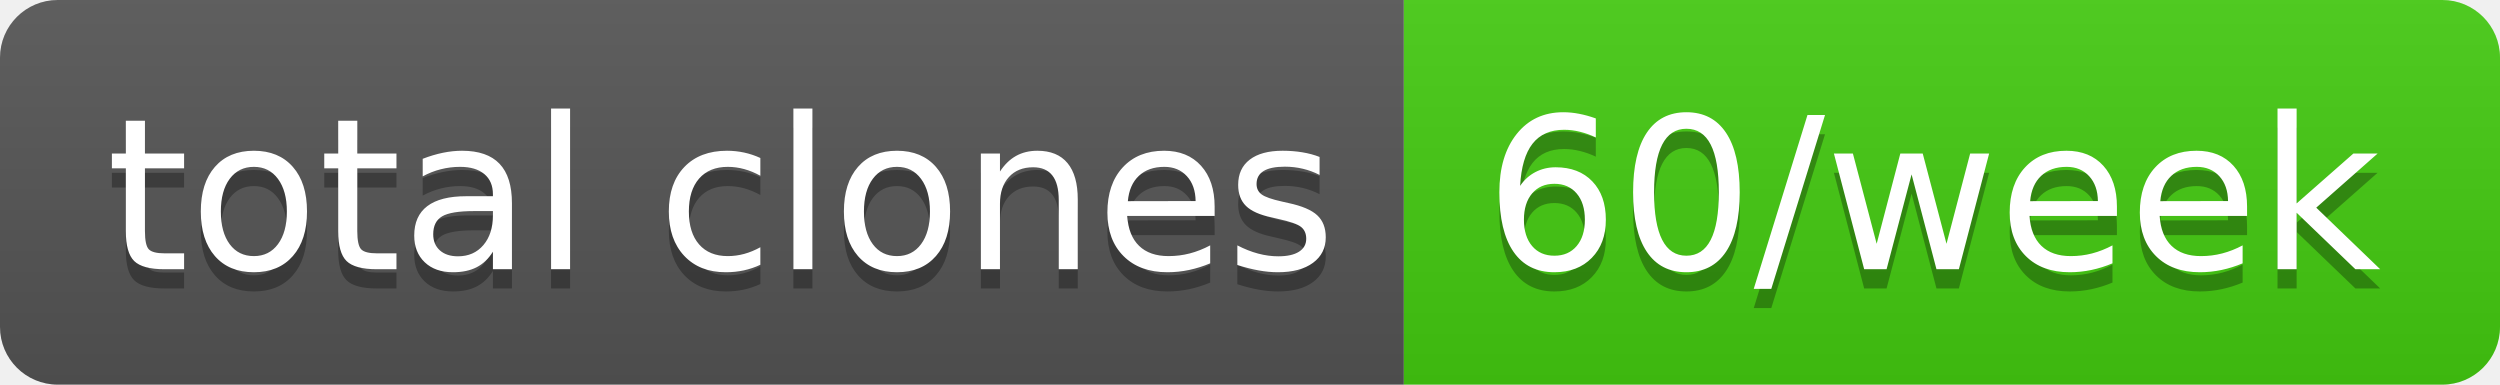
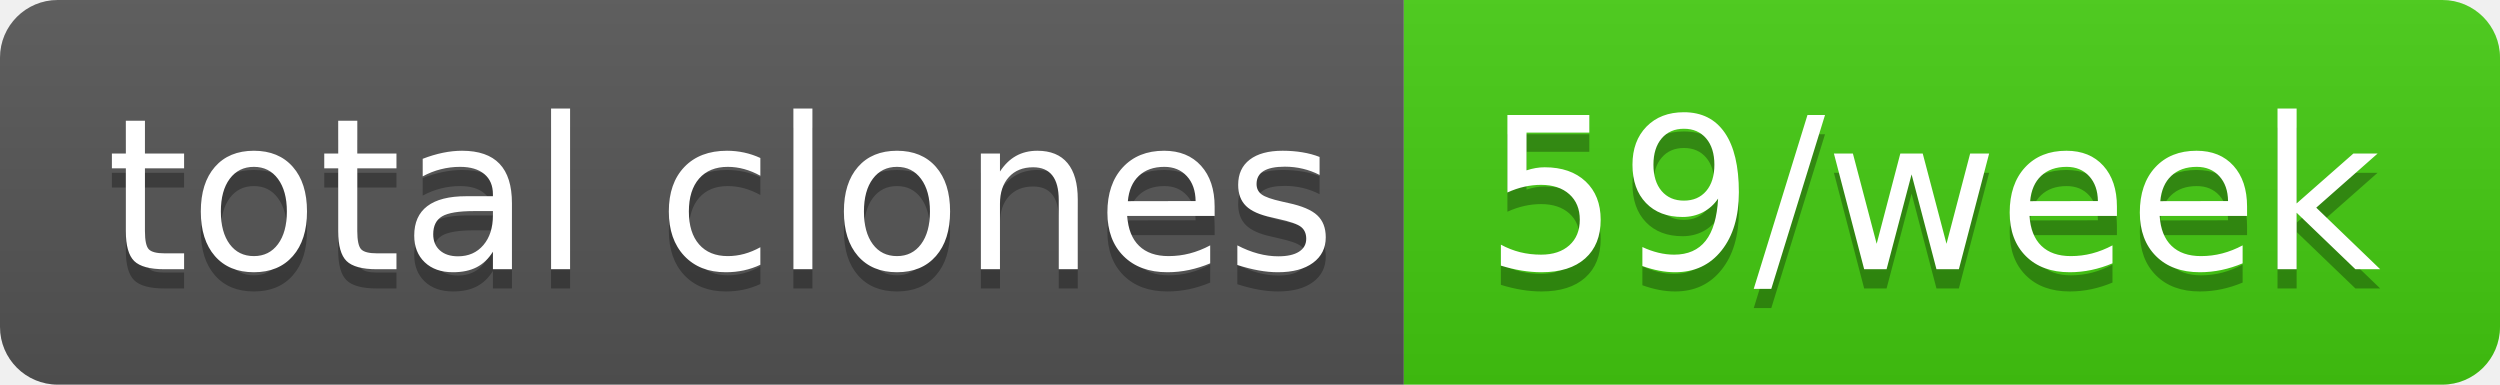
- <svg xmlns="http://www.w3.org/2000/svg" width="130" height="20" role="img" aria-label="total clones: 60/week">
+ <svg xmlns="http://www.w3.org/2000/svg" width="130" height="20" role="img" aria-label="total clones: 59/week">
  <linearGradient id="s" x2="0" y2="100%">
    <stop offset="0" stop-color="#bbb" stop-opacity=".1" />
    <stop offset="1" stop-opacity=".1" />
  </linearGradient>
  <clipPath id="r">
    <rect width="130" height="20" rx="3" fill="#fff" />
  </clipPath>
  <g clip-path="url(#r)">
    <rect width="73" height="20" fill="#555" />
    <rect x="73" width="57" height="20" fill="#4c1" />
    <rect width="130" height="20" fill="url(#s)" />
  </g>
  <g fill="#fff" text-anchor="middle" font-family="Verdana,Geneva,DejaVu Sans,sans-serif" text-rendering="geometricPrecision" font-size="110">
    <text aria-hidden="true" x="375" y="150" fill="#010101" fill-opacity=".3" transform="scale(.1)" textLength="630">total clones</text>
    <text x="375" y="140" transform="scale(.1)" fill="#fff" textLength="630">total clones</text>
-     <text aria-hidden="true" x="1005" y="150" fill="#010101" fill-opacity=".3" transform="scale(.1)" textLength="470">60/week</text>
-     <text x="1005" y="140" transform="scale(.1)" fill="#fff" textLength="470">60/week</text>
+     <text aria-hidden="true" x="1005" y="150" fill="#010101" fill-opacity=".3" transform="scale(.1)" textLength="470">59/week</text>
+     <text x="1005" y="140" transform="scale(.1)" fill="#fff" textLength="470">59/week</text>
  </g>
</svg>
